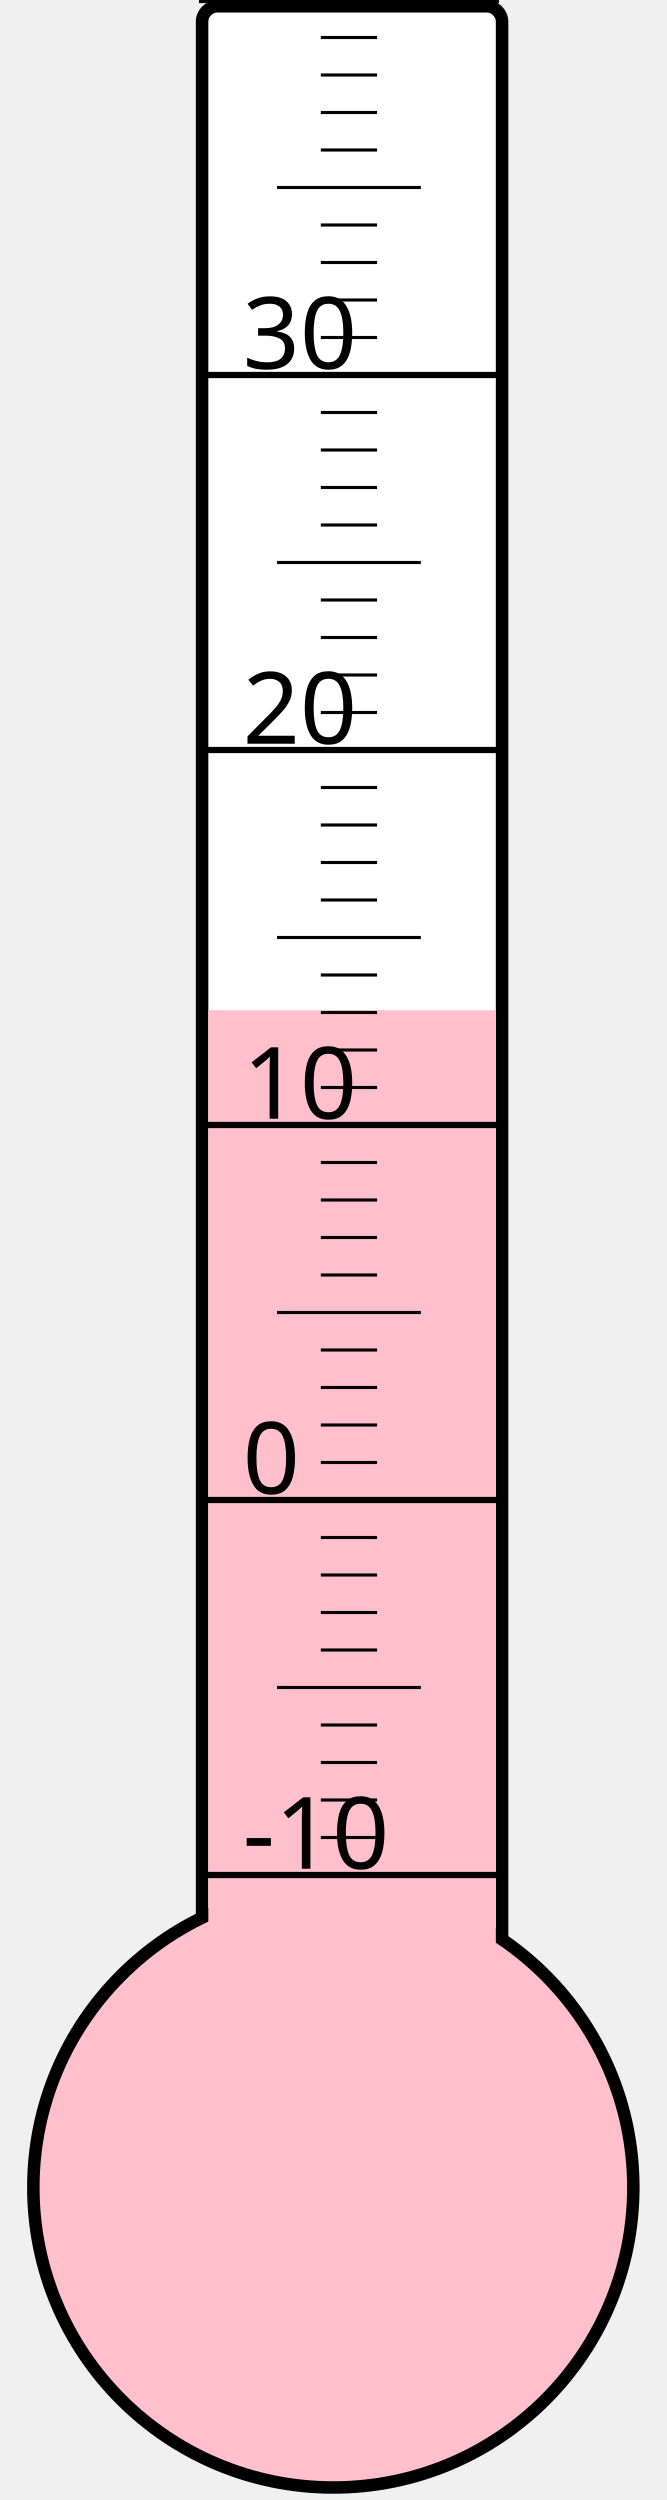
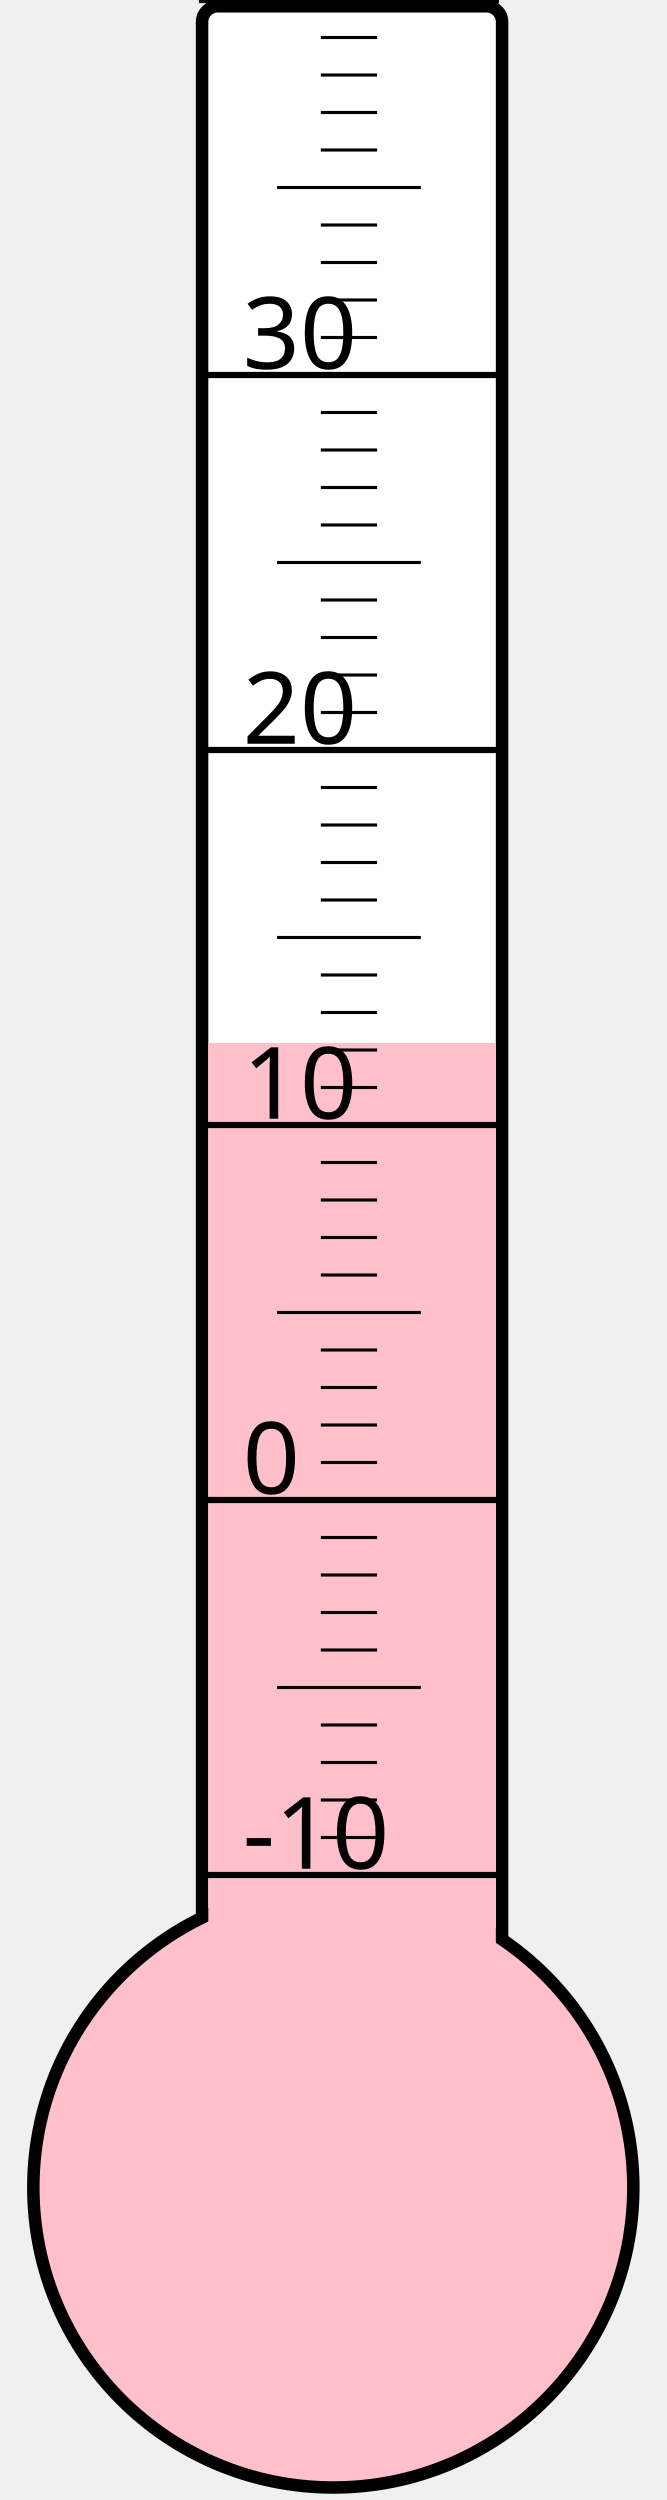
<svg xmlns="http://www.w3.org/2000/svg" width="40px" height="150px" viewBox="0 0 200 800">
  <rect width="200" height="800" x="0" y="0" style="fill: #ffffeb; fill-opacity: 0;" />
  <rect width="96" height="680" x="58" y="2" rx="5" ry="5" style="fill: white; fill-opacity: 1; stroke: black; stroke-width: 4;" />
  <circle cx="100" cy="700" r="96" style="fill: pink; stroke: black; stroke-width: 4;" />
-   <rect width="92" height="376.75" x="60" y="323.25" style="fill: pink; fill-opacity: 1; stroke-width: 0;" />
+   <rect width="92" height="366.25" x="60" y="333.75" style="fill: pink; fill-opacity: 1; stroke-width: 0;" />
  <text x="71" y="598" style="font-family: sans-serif; font-size: 24pt;">-10</text>
  <text x="71" y="478" style="font-family: sans-serif; font-size: 24pt;">0</text>
  <text x="71" y="358" style="font-family: sans-serif; font-size: 24pt;">10</text>
  <text x="71" y="238" style="font-family: sans-serif; font-size: 24pt;">20</text>
  <text x="71" y="118" style="font-family: sans-serif; font-size: 24pt;">30</text>
  <g style="stroke: black;">
    <line x1="57" y1="600" x2="153" y2="600" style="stroke-width: 2;" />
    <line x1="96" y1="588" x2="114" y2="588" style="stroke-width: 1;" />
    <line x1="96" y1="576" x2="114" y2="576" style="stroke-width: 1;" />
    <line x1="96" y1="564" x2="114" y2="564" style="stroke-width: 1;" />
    <line x1="96" y1="552" x2="114" y2="552" style="stroke-width: 1;" />
    <line x1="82" y1="540" x2="128" y2="540" style="stroke-width: 1;" />
    <line x1="96" y1="528" x2="114" y2="528" style="stroke-width: 1;" />
    <line x1="96" y1="516" x2="114" y2="516" style="stroke-width: 1;" />
    <line x1="96" y1="504" x2="114" y2="504" style="stroke-width: 1;" />
    <line x1="96" y1="492" x2="114" y2="492" style="stroke-width: 1;" />
    <line x1="57" y1="480" x2="153" y2="480" style="stroke-width: 2;" />
    <line x1="96" y1="468" x2="114" y2="468" style="stroke-width: 1;" />
    <line x1="96" y1="456" x2="114" y2="456" style="stroke-width: 1;" />
    <line x1="96" y1="444" x2="114" y2="444" style="stroke-width: 1;" />
    <line x1="96" y1="432" x2="114" y2="432" style="stroke-width: 1;" />
    <line x1="82" y1="420" x2="128" y2="420" style="stroke-width: 1;" />
    <line x1="96" y1="408" x2="114" y2="408" style="stroke-width: 1;" />
    <line x1="96" y1="396" x2="114" y2="396" style="stroke-width: 1;" />
    <line x1="96" y1="384" x2="114" y2="384" style="stroke-width: 1;" />
    <line x1="96" y1="372" x2="114" y2="372" style="stroke-width: 1;" />
    <line x1="57" y1="360" x2="153" y2="360" style="stroke-width: 2;" />
    <line x1="96" y1="348" x2="114" y2="348" style="stroke-width: 1;" />
    <line x1="96" y1="336" x2="114" y2="336" style="stroke-width: 1;" />
    <line x1="96" y1="324" x2="114" y2="324" style="stroke-width: 1;" />
    <line x1="96" y1="312" x2="114" y2="312" style="stroke-width: 1;" />
    <line x1="82" y1="300" x2="128" y2="300" style="stroke-width: 1;" />
    <line x1="96" y1="288" x2="114" y2="288" style="stroke-width: 1;" />
    <line x1="96" y1="276" x2="114" y2="276" style="stroke-width: 1;" />
    <line x1="96" y1="264" x2="114" y2="264" style="stroke-width: 1;" />
    <line x1="96" y1="252" x2="114" y2="252" style="stroke-width: 1;" />
    <line x1="57" y1="240" x2="153" y2="240" style="stroke-width: 2;" />
    <line x1="96" y1="228" x2="114" y2="228" style="stroke-width: 1;" />
    <line x1="96" y1="216" x2="114" y2="216" style="stroke-width: 1;" />
    <line x1="96" y1="204" x2="114" y2="204" style="stroke-width: 1;" />
    <line x1="96" y1="192" x2="114" y2="192" style="stroke-width: 1;" />
    <line x1="82" y1="180" x2="128" y2="180" style="stroke-width: 1;" />
    <line x1="96" y1="168" x2="114" y2="168" style="stroke-width: 1;" />
    <line x1="96" y1="156" x2="114" y2="156" style="stroke-width: 1;" />
    <line x1="96" y1="144" x2="114" y2="144" style="stroke-width: 1;" />
    <line x1="96" y1="132" x2="114" y2="132" style="stroke-width: 1;" />
    <line x1="57" y1="120" x2="153" y2="120" style="stroke-width: 2;" />
    <line x1="96" y1="108" x2="114" y2="108" style="stroke-width: 1;" />
    <line x1="96" y1="96" x2="114" y2="96" style="stroke-width: 1;" />
    <line x1="96" y1="84" x2="114" y2="84" style="stroke-width: 1;" />
    <line x1="96" y1="72" x2="114" y2="72" style="stroke-width: 1;" />
    <line x1="82" y1="60" x2="128" y2="60" style="stroke-width: 1;" />
    <line x1="96" y1="48" x2="114" y2="48" style="stroke-width: 1;" />
    <line x1="96" y1="36" x2="114" y2="36" style="stroke-width: 1;" />
    <line x1="96" y1="24" x2="114" y2="24" style="stroke-width: 1;" />
    <line x1="96" y1="12" x2="114" y2="12" style="stroke-width: 1;" />
    <line x1="57" y1="0" x2="153" y2="0" style="stroke-width: 2;" />
  </g>
</svg>
